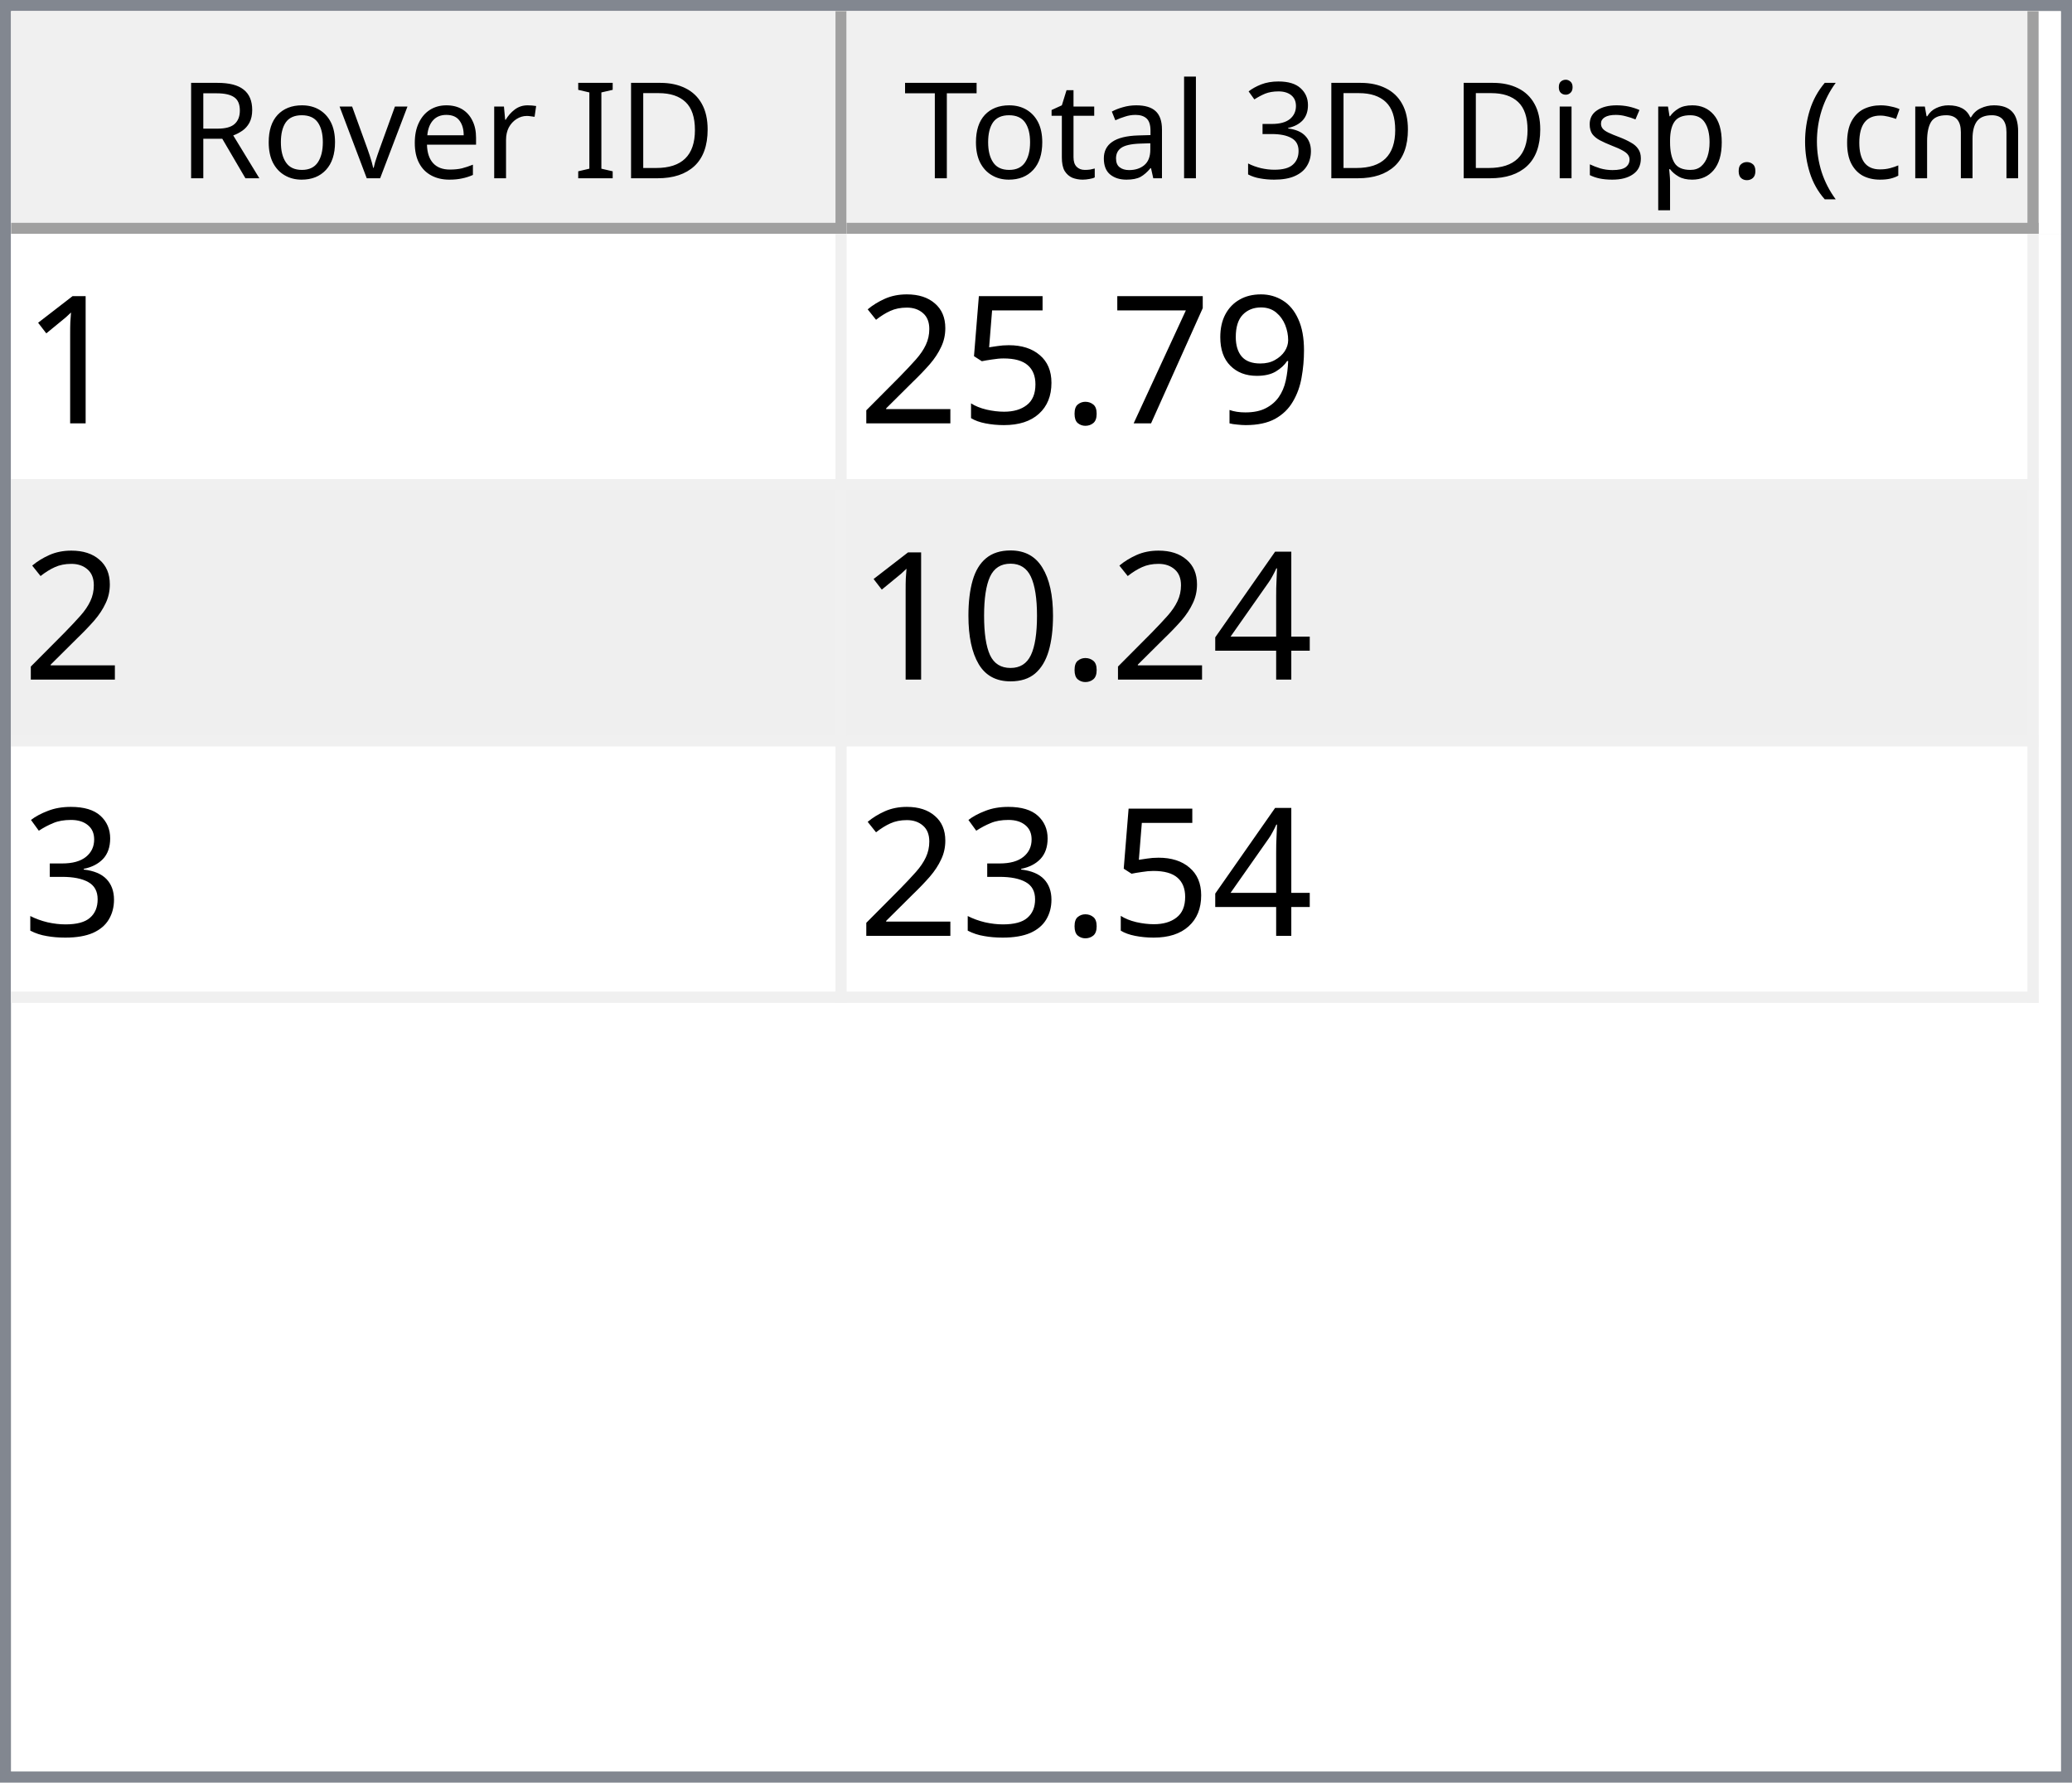
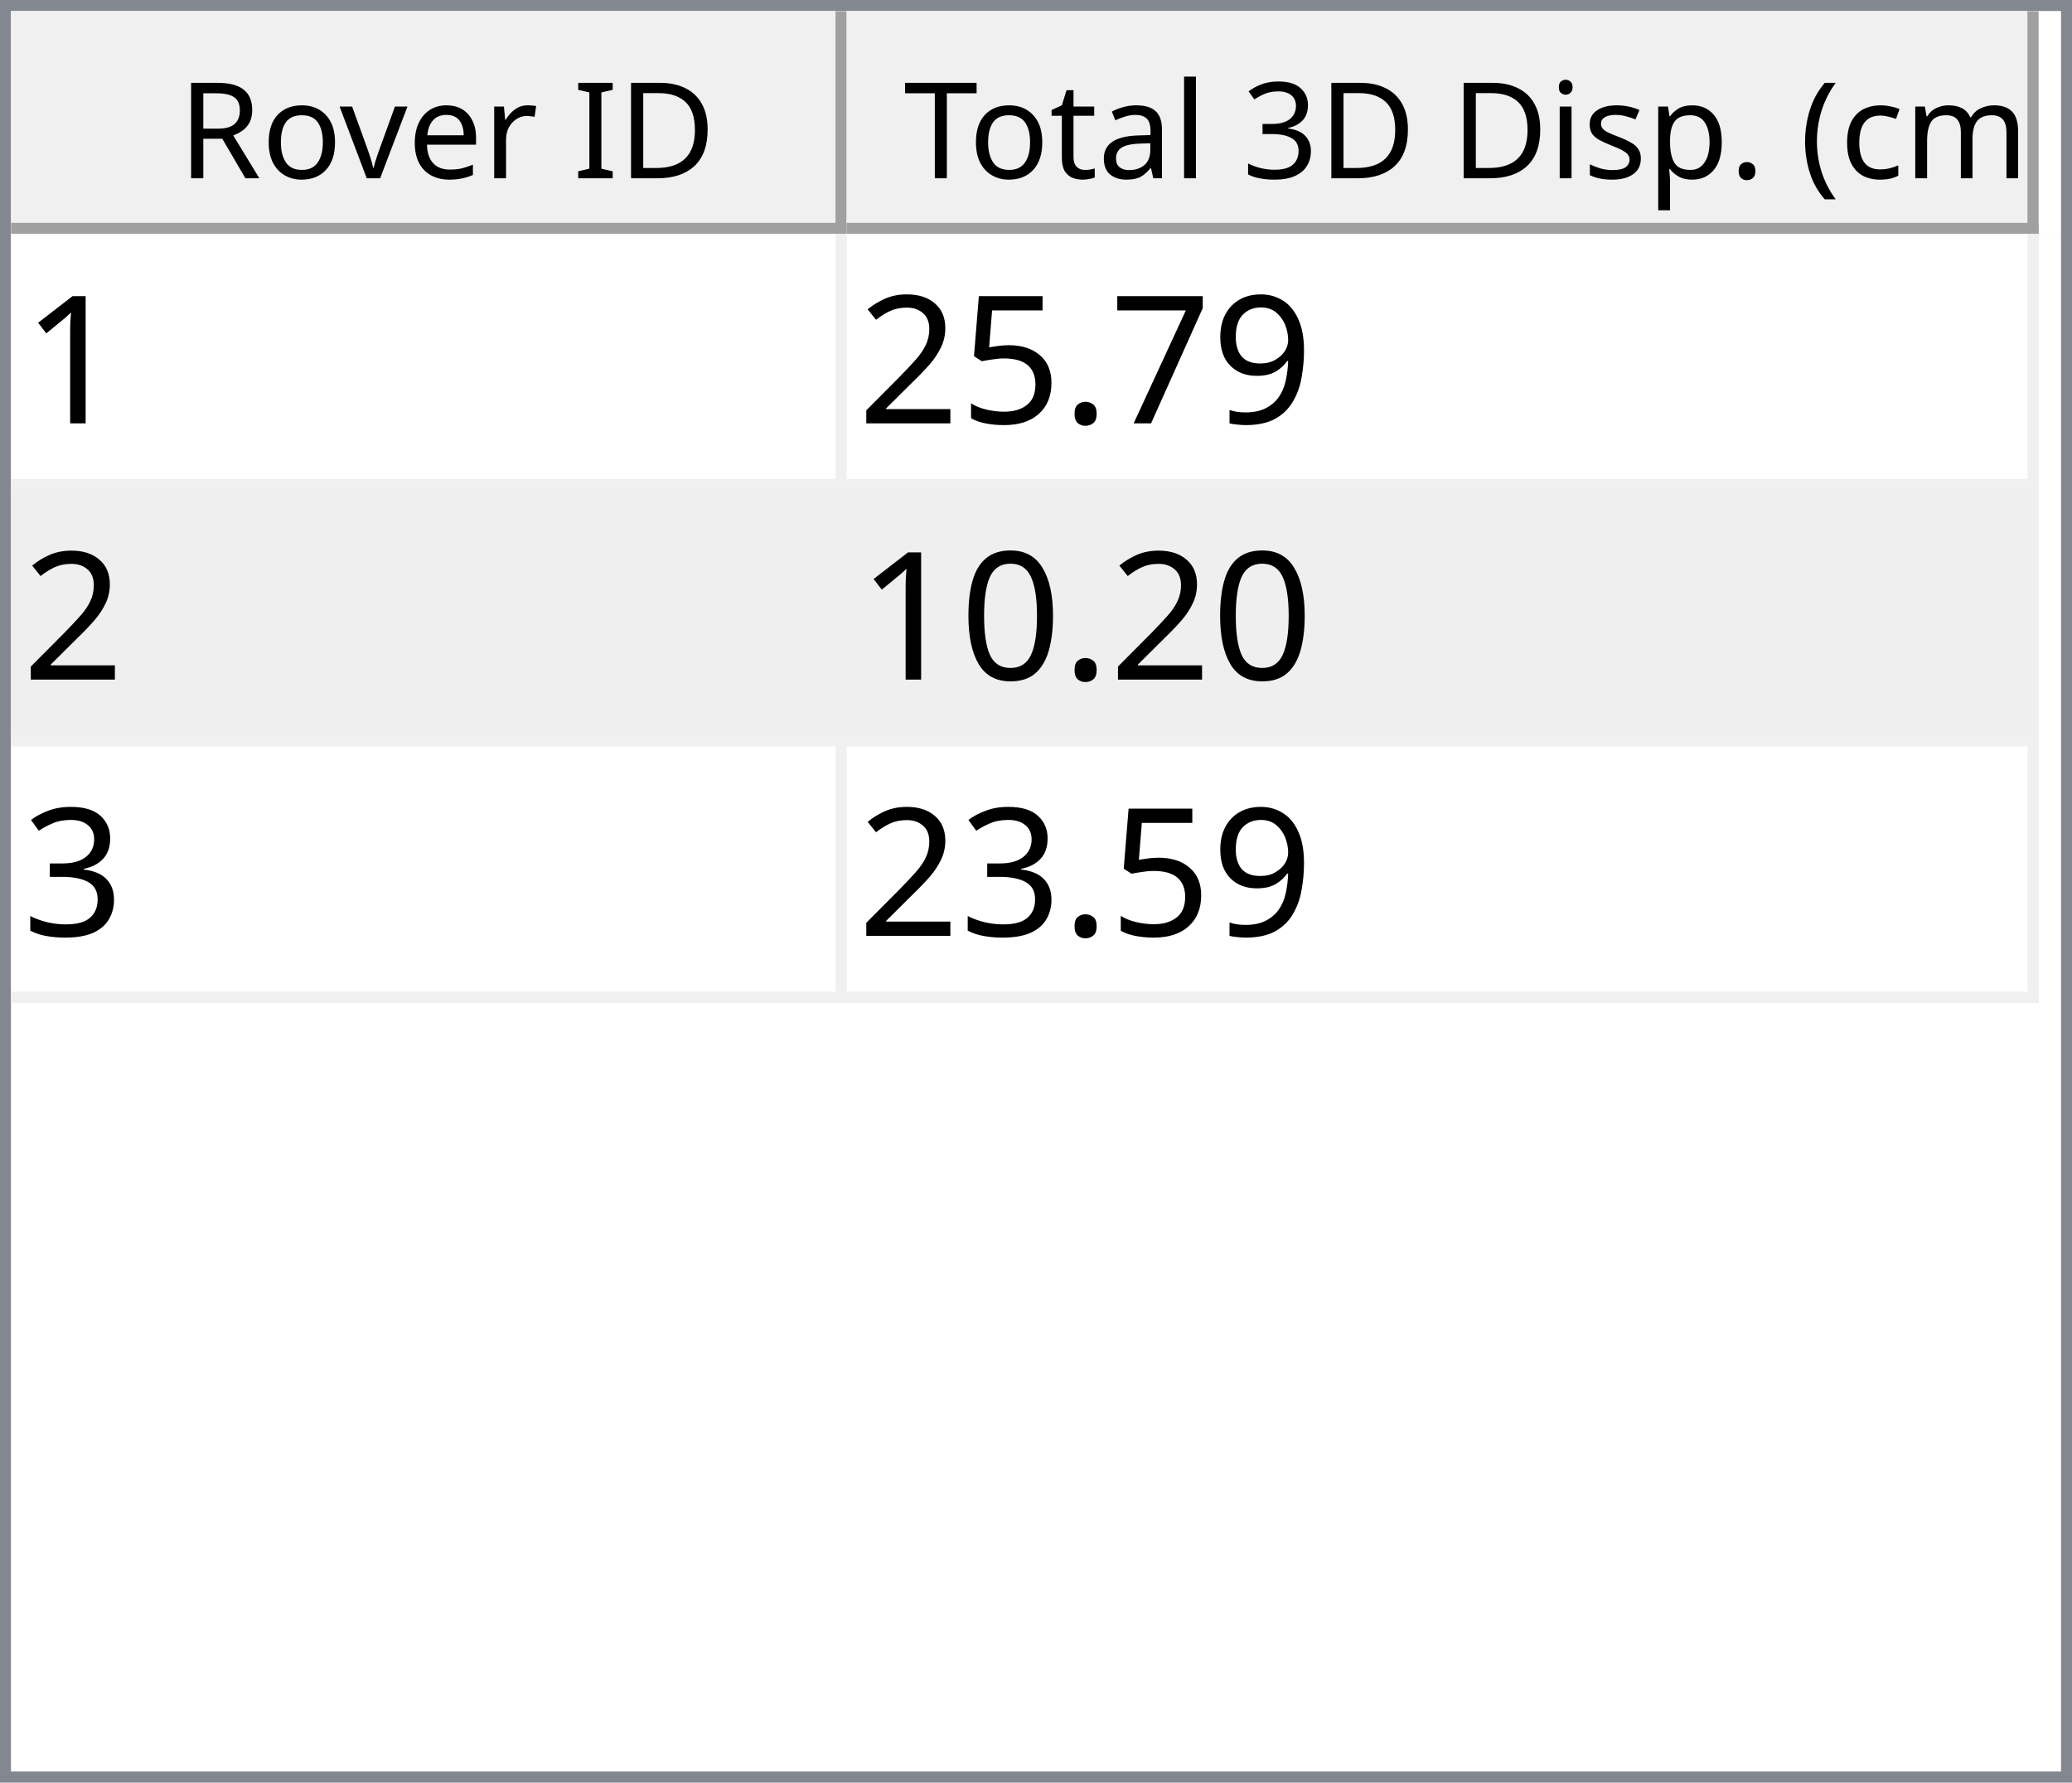
<svg xmlns="http://www.w3.org/2000/svg" style="fill-opacity:1; color-rendering:auto; color-interpolation:auto; text-rendering:auto; stroke:black; stroke-linecap:square; stroke-miterlimit:10; shape-rendering:auto; stroke-opacity:1; fill:black; stroke-dasharray:none; font-weight:normal; stroke-width:1; font-family:'Dialog'; font-style:normal; stroke-linejoin:miter; font-size:12px; stroke-dashoffset:0; image-rendering:auto;" width="186" height="160">
  <defs id="genericDefs" />
  <g>
    <defs id="defs1">
      <clipPath clipPathUnits="userSpaceOnUse" id="clipPath1">
        <path d="M0 0 L186 0 L186 160 L0 160 L0 0 Z" />
      </clipPath>
      <clipPath clipPathUnits="userSpaceOnUse" id="clipPath2">
        <path d="M0 0 L0 160 L186 160 L186 0 Z" />
      </clipPath>
      <clipPath clipPathUnits="userSpaceOnUse" id="clipPath3">
        <path d="M0 0 L0 20 L184 20 L184 0 Z" />
      </clipPath>
      <clipPath clipPathUnits="userSpaceOnUse" id="clipPath4">
        <path d="M0 0 L0 20 L75 20 L75 0 Z" />
      </clipPath>
      <clipPath clipPathUnits="userSpaceOnUse" id="clipPath5">
        <path d="M1 1 L1 19 L74 19 L74 1 Z" />
      </clipPath>
      <clipPath clipPathUnits="userSpaceOnUse" id="clipPath6">
        <path d="M0 0 L0 18 L73 18 L73 0 Z" />
      </clipPath>
      <clipPath clipPathUnits="userSpaceOnUse" id="clipPath7">
        <path d="M-0.5 -0.5 L-0.5 19.5 L74.5 19.5 L74.5 -0.5 Z" />
      </clipPath>
      <clipPath clipPathUnits="userSpaceOnUse" id="clipPath8">
        <path d="M0 0 L0 20 L107 20 L107 0 Z" />
      </clipPath>
      <clipPath clipPathUnits="userSpaceOnUse" id="clipPath9">
        <path d="M1 1 L1 19 L106 19 L106 1 Z" />
      </clipPath>
      <clipPath clipPathUnits="userSpaceOnUse" id="clipPath10">
        <path d="M0 0 L0 18 L105 18 L105 0 Z" />
      </clipPath>
      <clipPath clipPathUnits="userSpaceOnUse" id="clipPath11">
        <path d="M-0.5 -0.5 L-0.5 19.5 L106.5 19.5 L106.5 -0.5 Z" />
      </clipPath>
      <clipPath clipPathUnits="userSpaceOnUse" id="clipPath12">
        <path d="M0 0 L0 138 L184 138 L184 0 Z" />
      </clipPath>
      <clipPath clipPathUnits="userSpaceOnUse" id="clipPath13">
        <path d="M0 0 L0 69 L182 69 L182 0 Z" />
      </clipPath>
      <clipPath clipPathUnits="userSpaceOnUse" id="clipPath14">
        <path d="M-0.5 -0.5 L-0.5 68.5 L181.5 68.5 L181.5 -0.5 Z" />
      </clipPath>
      <clipPath clipPathUnits="userSpaceOnUse" id="clipPath15">
        <path d="M0 0 L0 22 L74 22 L74 0 Z" />
      </clipPath>
      <clipPath clipPathUnits="userSpaceOnUse" id="clipPath16">
        <path d="M0 0 L0 22 L106 22 L106 0 Z" />
      </clipPath>
      <font horiz-adv-x="64.551" id="font1">
        <font-face ascent="107.91" descent="25.098" units-per-em="100" style="font-style:normal; font-family:Segoe UI; font-weight:normal;" />
        <missing-glyph horiz-adv-x="64.551" d="M8.109 0 L8.109 68.266 L56.453 68.266 L56.453 0 L8.109 0 ZM15.328 7.234 L49.219 7.234 L49.219 61.031 L15.328 61.031 L15.328 7.234 Z" />
        <glyph unicode="D" horiz-adv-x="70.117" d="M9.188 0 L9.188 70.016 L28.516 70.016 Q65.531 70.016 65.531 35.891 Q65.531 19.672 55.25 9.836 Q44.969 0 27.734 0 L9.188 0 ZM17.391 62.594 L17.391 7.422 L27.828 7.422 Q41.609 7.422 49.273 14.797 Q56.938 22.172 56.938 35.688 Q56.938 62.594 28.328 62.594 L17.391 62.594 Z" />
        <glyph unicode="I" horiz-adv-x="26.611" d="M17.391 0 L9.188 0 L9.188 70.016 L17.391 70.016 L17.391 0 Z" />
        <glyph unicode=" " horiz-adv-x="27.393" d="" />
        <glyph unicode="r" horiz-adv-x="34.766" d="M34.188 41.891 Q32.078 43.5 28.125 43.5 Q23 43.5 19.555 38.672 Q16.109 33.844 16.109 25.484 L16.109 0 L8.109 0 L8.109 50 L16.109 50 L16.109 39.703 L16.312 39.703 Q18.016 44.969 21.531 47.922 Q25.047 50.875 29.391 50.875 Q32.516 50.875 34.188 50.203 L34.188 41.891 Z" />
        <glyph unicode="e" horiz-adv-x="52.295" d="M48.297 23 L12.984 23 Q13.188 14.656 17.484 10.109 Q21.781 5.562 29.297 5.562 Q37.75 5.562 44.828 11.141 L44.828 3.609 Q38.234 -1.172 27.391 -1.172 Q16.797 -1.172 10.742 5.641 Q4.688 12.453 4.688 24.812 Q4.688 36.469 11.305 43.82 Q17.922 51.172 27.734 51.172 Q37.547 51.172 42.922 44.828 Q48.297 38.484 48.297 27.203 L48.297 23 ZM40.094 29.781 Q40.047 36.719 36.75 40.578 Q33.453 44.438 27.594 44.438 Q21.922 44.438 17.969 40.383 Q14.016 36.328 13.094 29.781 L40.094 29.781 Z" />
        <glyph unicode="v" horiz-adv-x="47.9" d="M47.406 50 L27.484 0 L19.625 0 L0.688 50 L9.469 50 L22.172 13.672 Q23.578 9.672 23.922 6.688 L24.125 6.688 Q24.609 10.453 25.688 13.484 L38.969 50 L47.406 50 Z" />
        <glyph unicode="o" horiz-adv-x="58.594" d="M29 -1.172 Q17.922 -1.172 11.305 5.836 Q4.688 12.844 4.688 24.422 Q4.688 37.016 11.57 44.094 Q18.453 51.172 30.172 51.172 Q41.359 51.172 47.633 44.289 Q53.906 37.406 53.906 25.203 Q53.906 13.234 47.141 6.031 Q40.375 -1.172 29 -1.172 ZM29.594 44.438 Q21.875 44.438 17.383 39.188 Q12.891 33.938 12.891 24.703 Q12.891 15.828 17.43 10.695 Q21.969 5.562 29.594 5.562 Q37.359 5.562 41.531 10.594 Q45.703 15.625 45.703 24.906 Q45.703 34.281 41.531 39.359 Q37.359 44.438 29.594 44.438 Z" />
        <glyph unicode="R" horiz-adv-x="59.814" d="M59.375 0 L49.609 0 L37.891 19.625 Q36.281 22.359 34.766 24.289 Q33.25 26.219 31.664 27.438 Q30.078 28.656 28.25 29.219 Q26.422 29.781 24.125 29.781 L17.391 29.781 L17.391 0 L9.188 0 L9.188 70.016 L30.078 70.016 Q34.672 70.016 38.555 68.867 Q42.438 67.719 45.289 65.375 Q48.141 63.031 49.758 59.547 Q51.375 56.062 51.375 51.375 Q51.375 47.703 50.273 44.656 Q49.172 41.609 47.148 39.211 Q45.125 36.812 42.266 35.133 Q39.406 33.453 35.844 32.516 L35.844 32.328 Q37.594 31.547 38.891 30.547 Q40.188 29.547 41.359 28.18 Q42.531 26.812 43.68 25.078 Q44.828 23.344 46.234 21.047 L59.375 0 ZM17.391 62.594 L17.391 37.203 L28.516 37.203 Q31.594 37.203 34.203 38.133 Q36.812 39.062 38.719 40.797 Q40.625 42.531 41.703 45.047 Q42.781 47.562 42.781 50.688 Q42.781 56.297 39.141 59.445 Q35.5 62.594 28.609 62.594 L17.391 62.594 Z" />
        <glyph unicode=")" horiz-adv-x="30.176" d="M8.297 -15.922 L1.172 -15.922 Q16.406 2.344 16.406 26.812 Q16.406 51.469 1.078 70.016 L8.297 70.016 Q23.531 52.156 23.531 26.703 Q23.531 1.375 8.297 -15.922 Z" />
        <glyph unicode="m" horiz-adv-x="86.133" d="M79.109 0 L71.094 0 L71.094 28.719 Q71.094 37.016 68.531 40.727 Q65.969 44.438 59.906 44.438 Q54.781 44.438 51.195 39.75 Q47.609 35.062 47.609 28.516 L47.609 0 L39.594 0 L39.594 29.688 Q39.594 44.438 28.219 44.438 Q22.953 44.438 19.531 40.016 Q16.109 35.594 16.109 28.516 L16.109 0 L8.109 0 L8.109 50 L16.109 50 L16.109 42.094 L16.312 42.094 Q21.625 51.172 31.844 51.172 Q36.969 51.172 40.773 48.312 Q44.578 45.453 46 40.828 Q51.562 51.172 62.594 51.172 Q79.109 51.172 79.109 30.812 L79.109 0 Z" />
        <glyph unicode="c" horiz-adv-x="46.191" d="M42.188 2.297 Q36.422 -1.172 28.516 -1.172 Q17.828 -1.172 11.258 5.789 Q4.688 12.75 4.688 23.828 Q4.688 36.188 11.766 43.68 Q18.844 51.172 30.672 51.172 Q37.25 51.172 42.281 48.734 L42.281 40.531 Q36.719 44.438 30.375 44.438 Q22.703 44.438 17.797 38.945 Q12.891 33.453 12.891 24.516 Q12.891 15.719 17.508 10.641 Q22.125 5.562 29.891 5.562 Q36.422 5.562 42.188 9.906 L42.188 2.297 Z" />
        <glyph unicode="(" horiz-adv-x="30.176" d="M29.109 -15.922 L21.969 -15.922 Q6.844 1.375 6.844 26.703 Q6.844 52.156 21.969 70.016 L29.203 70.016 Q13.875 51.469 13.875 26.812 Q13.875 2.344 29.109 -15.922 Z" />
        <glyph unicode="." horiz-adv-x="21.68" d="M10.891 -1.078 Q8.641 -1.078 7.055 0.539 Q5.469 2.156 5.469 4.391 Q5.469 6.641 7.055 8.273 Q8.641 9.906 10.891 9.906 Q13.188 9.906 14.797 8.273 Q16.406 6.641 16.406 4.391 Q16.406 2.156 14.797 0.539 Q13.188 -1.078 10.891 -1.078 Z" />
        <glyph unicode="p" horiz-adv-x="58.789" d="M16.312 7.234 L16.109 7.234 L16.109 -23 L8.109 -23 L8.109 50 L16.109 50 L16.109 41.219 L16.312 41.219 Q22.219 51.172 33.594 51.172 Q43.266 51.172 48.688 44.461 Q54.109 37.75 54.109 26.469 Q54.109 13.922 48 6.375 Q41.891 -1.172 31.297 -1.172 Q21.578 -1.172 16.312 7.234 ZM16.109 27.391 L16.109 20.406 Q16.109 14.203 20.141 9.883 Q24.172 5.562 30.375 5.562 Q37.641 5.562 41.773 11.133 Q45.906 16.703 45.906 26.609 Q45.906 34.969 42.047 39.703 Q38.188 44.438 31.594 44.438 Q24.609 44.438 20.359 39.578 Q16.109 34.719 16.109 27.391 Z" />
        <glyph unicode="s" horiz-adv-x="42.432" d="M5.078 1.812 L5.078 10.406 Q11.625 5.562 19.484 5.562 Q30.031 5.562 30.031 12.594 Q30.031 14.594 29.125 15.992 Q28.219 17.391 26.68 18.461 Q25.141 19.531 23.07 20.383 Q21 21.234 18.609 22.172 Q15.281 23.484 12.766 24.828 Q10.25 26.172 8.57 27.859 Q6.891 29.547 6.031 31.695 Q5.172 33.844 5.172 36.719 Q5.172 40.234 6.789 42.945 Q8.406 45.656 11.086 47.484 Q13.766 49.312 17.211 50.242 Q20.656 51.172 24.312 51.172 Q30.812 51.172 35.938 48.922 L35.938 40.828 Q30.422 44.438 23.25 44.438 Q21 44.438 19.195 43.922 Q17.391 43.406 16.094 42.477 Q14.797 41.547 14.086 40.258 Q13.375 38.969 13.375 37.406 Q13.375 35.453 14.086 34.133 Q14.797 32.812 16.164 31.789 Q17.531 30.766 19.484 29.938 Q21.438 29.109 23.922 28.125 Q27.25 26.859 29.883 25.516 Q32.516 24.172 34.375 22.484 Q36.234 20.797 37.234 18.602 Q38.234 16.406 38.234 13.375 Q38.234 9.672 36.602 6.938 Q34.969 4.203 32.234 2.398 Q29.5 0.594 25.93 -0.289 Q22.359 -1.172 18.453 -1.172 Q10.75 -1.172 5.078 1.812 Z" />
        <glyph unicode="i" horiz-adv-x="24.219" d="M12.203 62.703 Q10.062 62.703 8.547 64.164 Q7.031 65.625 7.031 67.875 Q7.031 70.125 8.547 71.609 Q10.062 73.094 12.203 73.094 Q14.406 73.094 15.945 71.609 Q17.484 70.125 17.484 67.875 Q17.484 65.719 15.945 64.211 Q14.406 62.703 12.203 62.703 ZM16.109 0 L8.109 0 L8.109 50 L16.109 50 L16.109 0 Z" />
        <glyph unicode="3" horiz-adv-x="53.906" d="M46.531 19.828 Q46.531 15.094 44.75 11.211 Q42.969 7.328 39.719 4.57 Q36.469 1.812 31.93 0.297 Q27.391 -1.219 21.922 -1.219 Q11.922 -1.219 6 2.594 L6 11.188 Q13.094 5.609 22.219 5.609 Q25.875 5.609 28.828 6.539 Q31.781 7.469 33.906 9.227 Q36.031 10.984 37.18 13.477 Q38.328 15.969 38.328 19.094 Q38.328 32.812 18.797 32.812 L12.984 32.812 L12.984 39.594 L18.5 39.594 Q35.797 39.594 35.797 52.484 Q35.797 64.406 22.609 64.406 Q15.188 64.406 8.688 59.422 L8.688 67.188 Q15.375 71.188 24.609 71.188 Q29 71.188 32.57 69.969 Q36.141 68.75 38.68 66.555 Q41.219 64.359 42.609 61.281 Q44 58.203 44 54.5 Q44 40.672 30.031 36.719 L30.031 36.531 Q33.594 36.141 36.625 34.797 Q39.656 33.453 41.852 31.305 Q44.047 29.156 45.289 26.25 Q46.531 23.344 46.531 19.828 Z" />
        <glyph unicode="l" horiz-adv-x="24.219" d="M16.109 0 L8.109 0 L8.109 74.031 L16.109 74.031 L16.109 0 Z" />
        <glyph unicode="a" horiz-adv-x="50.879" d="M43.891 0 L35.891 0 L35.891 7.812 L35.688 7.812 Q30.469 -1.172 20.312 -1.172 Q12.844 -1.172 8.617 2.781 Q4.391 6.734 4.391 13.281 Q4.391 27.297 20.906 29.594 L35.891 31.688 Q35.891 44.438 25.594 44.438 Q16.547 44.438 9.281 38.281 L9.281 46.484 Q16.656 51.172 26.266 51.172 Q43.891 51.172 43.891 32.516 L43.891 0 ZM35.891 25.297 L23.828 23.641 Q18.266 22.859 15.43 20.875 Q12.594 18.891 12.594 13.875 Q12.594 10.203 15.211 7.883 Q17.828 5.562 22.172 5.562 Q28.125 5.562 32.008 9.742 Q35.891 13.922 35.891 20.312 L35.891 25.297 Z" />
        <glyph unicode="t" horiz-adv-x="33.887" d="M31.297 0.484 Q28.469 -1.078 23.828 -1.078 Q10.688 -1.078 10.688 13.578 L10.688 43.172 L2.094 43.172 L2.094 50 L10.688 50 L10.688 62.203 L18.703 64.797 L18.703 50 L31.297 50 L31.297 43.172 L18.703 43.172 L18.703 14.984 Q18.703 9.969 20.414 7.82 Q22.125 5.672 26.078 5.672 Q29.109 5.672 31.297 7.328 L31.297 0.484 Z" />
        <glyph unicode="T" horiz-adv-x="52.393" d="M50.594 62.594 L30.375 62.594 L30.375 0 L22.172 0 L22.172 62.594 L2 62.594 L2 70.016 L50.594 70.016 L50.594 62.594 Z" />
      </font>
      <font horiz-adv-x="75.0" id="font2">
        <font-face ascent="100.537" descent="21.973" units-per-em="100" style="font-style:normal; font-family:sans-serif; font-weight:normal;" />
        <missing-glyph horiz-adv-x="75.0" d="M12.5 0 L12.5 62.5 L62.5 62.5 L62.5 0 L12.5 0 ZM14.062 1.562 L60.938 1.562 L60.938 60.938 L14.062 60.938 L14.062 1.562 Z" />
        <glyph unicode="1" horiz-adv-x="55.615" d="M37.25 0 L28.469 0 L28.469 56 Q25.297 52.984 20.141 49.953 Q14.984 46.922 10.891 45.406 L10.891 53.906 Q18.266 57.375 23.781 62.305 Q29.297 67.234 31.594 71.875 L37.25 71.875 L37.25 0 Z" />
        <glyph unicode="9" horiz-adv-x="55.615" d="M5.469 16.547 L13.922 17.328 Q14.984 11.375 18.016 8.688 Q21.047 6 25.781 6 Q29.828 6 32.883 7.859 Q35.938 9.719 37.891 12.82 Q39.844 15.922 41.164 21.195 Q42.484 26.469 42.484 31.938 Q42.484 32.516 42.438 33.688 Q39.797 29.5 35.234 26.883 Q30.672 24.266 25.344 24.266 Q16.453 24.266 10.305 30.711 Q4.156 37.156 4.156 47.703 Q4.156 58.594 10.578 65.234 Q17 71.875 26.656 71.875 Q33.641 71.875 39.43 68.117 Q45.219 64.359 48.219 57.398 Q51.219 50.438 51.219 37.25 Q51.219 23.531 48.242 15.406 Q45.266 7.281 39.383 3.031 Q33.5 -1.219 25.594 -1.219 Q17.188 -1.219 11.867 3.445 Q6.547 8.109 5.469 16.547 ZM41.453 48.141 Q41.453 55.719 37.43 60.156 Q33.406 64.594 27.734 64.594 Q21.875 64.594 17.531 59.812 Q13.188 55.031 13.188 47.406 Q13.188 40.578 17.312 36.305 Q21.438 32.031 27.484 32.031 Q33.594 32.031 37.523 36.305 Q41.453 40.578 41.453 48.141 Z" />
        <glyph unicode="7" horiz-adv-x="55.615" d="M4.734 62.203 L4.734 70.656 L51.078 70.656 L51.078 63.812 Q44.234 56.547 37.523 44.484 Q30.812 32.422 27.156 19.672 Q24.516 10.688 23.781 0 L14.75 0 Q14.891 8.453 18.062 20.414 Q21.234 32.375 27.172 43.484 Q33.109 54.594 39.797 62.203 L4.734 62.203 Z" />
        <glyph unicode="." horiz-adv-x="27.783" d="M9.078 0 L9.078 10.016 L19.094 10.016 L19.094 0 L9.078 0 Z" />
        <glyph unicode="5" horiz-adv-x="55.615" d="M4.156 18.75 L13.375 19.531 Q14.406 12.797 18.141 9.398 Q21.875 6 27.156 6 Q33.5 6 37.891 10.789 Q42.281 15.578 42.281 23.484 Q42.281 31 38.062 35.352 Q33.844 39.703 27 39.703 Q22.75 39.703 19.336 37.773 Q15.922 35.844 13.969 32.766 L5.719 33.844 L12.641 70.609 L48.25 70.609 L48.25 62.203 L19.672 62.203 L15.828 42.969 Q22.266 47.469 29.344 47.469 Q38.719 47.469 45.164 40.969 Q51.609 34.469 51.609 24.266 Q51.609 14.547 45.953 7.469 Q39.062 -1.219 27.156 -1.219 Q17.391 -1.219 11.211 4.25 Q5.031 9.719 4.156 18.75 Z" />
        <glyph unicode="2" horiz-adv-x="55.615" d="M50.344 8.453 L50.344 0 L3.031 0 Q2.938 3.172 4.047 6.109 Q5.859 10.938 9.836 15.625 Q13.812 20.312 21.344 26.469 Q33.016 36.031 37.117 41.625 Q41.219 47.219 41.219 52.203 Q41.219 57.422 37.477 61.008 Q33.734 64.594 27.734 64.594 Q21.391 64.594 17.578 60.789 Q13.766 56.984 13.719 50.25 L4.688 51.172 Q5.609 61.281 11.664 66.578 Q17.719 71.875 27.938 71.875 Q38.234 71.875 44.242 66.164 Q50.25 60.453 50.25 52 Q50.25 47.703 48.492 43.555 Q46.734 39.406 42.656 34.812 Q38.578 30.219 29.109 22.219 Q21.188 15.578 18.945 13.211 Q16.703 10.844 15.234 8.453 L50.344 8.453 Z" />
-         <glyph unicode="4" horiz-adv-x="55.615" d="M32.328 0 L32.328 17.141 L1.266 17.141 L1.266 25.203 L33.938 71.578 L41.109 71.578 L41.109 25.203 L50.781 25.203 L50.781 17.141 L41.109 17.141 L41.109 0 L32.328 0 ZM32.328 25.203 L32.328 57.469 L9.906 25.203 L32.328 25.203 Z" />
        <glyph unicode="0" horiz-adv-x="55.615" d="M4.156 35.297 Q4.156 48 6.766 55.742 Q9.375 63.484 14.523 67.68 Q19.672 71.875 27.484 71.875 Q33.25 71.875 37.594 69.555 Q41.938 67.234 44.773 62.867 Q47.609 58.5 49.219 52.227 Q50.828 45.953 50.828 35.297 Q50.828 22.703 48.242 14.969 Q45.656 7.234 40.508 3.008 Q35.359 -1.219 27.484 -1.219 Q17.141 -1.219 11.234 6.203 Q4.156 15.141 4.156 35.297 ZM13.188 35.297 Q13.188 17.672 17.312 11.836 Q21.438 6 27.484 6 Q33.547 6 37.672 11.859 Q41.797 17.719 41.797 35.297 Q41.797 52.984 37.672 58.789 Q33.547 64.594 27.391 64.594 Q21.344 64.594 17.719 59.469 Q13.188 52.938 13.188 35.297 Z" />
        <glyph unicode="3" horiz-adv-x="55.615" d="M4.203 18.891 L12.984 20.062 Q14.5 12.594 18.141 9.297 Q21.781 6 27 6 Q33.203 6 37.477 10.297 Q41.75 14.594 41.75 20.953 Q41.75 27 37.797 30.93 Q33.844 34.859 27.734 34.859 Q25.25 34.859 21.531 33.891 L22.516 41.609 Q23.391 41.5 23.922 41.5 Q29.547 41.5 34.039 44.43 Q38.531 47.359 38.531 53.469 Q38.531 58.297 35.258 61.477 Q31.984 64.656 26.812 64.656 Q21.688 64.656 18.266 61.43 Q14.844 58.203 13.875 51.766 L5.078 53.328 Q6.688 62.156 12.398 67.016 Q18.109 71.875 26.609 71.875 Q32.469 71.875 37.398 69.359 Q42.328 66.844 44.945 62.5 Q47.562 58.156 47.562 53.266 Q47.562 48.641 45.07 44.828 Q42.578 41.016 37.703 38.766 Q44.047 37.312 47.562 32.695 Q51.078 28.078 51.078 21.141 Q51.078 11.766 44.242 5.25 Q37.406 -1.266 26.953 -1.266 Q17.531 -1.266 11.305 4.352 Q5.078 9.969 4.203 18.891 Z" />
      </font>
    </defs>
    <g style="fill:white; stroke:white;">
      <rect x="0" y="0" width="186" style="clip-path:url(#clipPath1); stroke:none;" height="160" />
    </g>
    <g style="fill:white; text-rendering:optimizeSpeed; color-rendering:optimizeSpeed; image-rendering:optimizeSpeed; shape-rendering:crispEdges; stroke:white; color-interpolation:sRGB;">
      <rect x="0" width="186" height="160" y="0" style="stroke:none;" />
      <path style="stroke:none;" d="M0 160 L186 160 L186 0 L0 0 Z" />
    </g>
    <g style="fill:rgb(240,240,240); font-family:'Segoe UI'; stroke:rgb(240,240,240);">
      <rect x="0" y="0" width="186" style="clip-path:url(#clipPath2); stroke:none;" height="160" />
    </g>
    <g style="fill:rgb(130,135,144); font-family:'Segoe UI'; stroke:rgb(130,135,144);">
      <path d="M0 0 L186 0 L186 160 L0 160 L0 0 ZM1 1 L185 1 L185 159 L1 159 L1 1 Z" style="fill-rule:evenodd; clip-path:url(#clipPath2); stroke:none;" />
    </g>
    <g style="fill:white; font-family:'Segoe UI'; stroke:white;" transform="translate(1,1)">
      <rect x="0" y="0" width="184" style="clip-path:url(#clipPath3); stroke:none;" height="20" />
    </g>
    <g style="fill:rgb(240,240,240); font-family:'Segoe UI'; stroke:rgb(240,240,240);" transform="translate(1,1)">
      <rect x="0" y="0" width="75" style="clip-path:url(#clipPath4); stroke:none;" height="20" />
    </g>
    <g style="font-family:'Segoe UI';" transform="translate(2,2)">
      <text x="14" xml:space="preserve" y="14" style="clip-path:url(#clipPath6); stroke:none;">Rover ID</text>
    </g>
    <g style="fill:rgb(160,160,160); font-family:'Segoe UI'; stroke:rgb(160,160,160); stroke-linejoin:bevel;" transform="translate(1.5,1.5)">
      <line x1="74" x2="74" y1="0" style="fill:none; clip-path:url(#clipPath7);" y2="19" />
    </g>
    <g style="fill:rgb(160,160,160); font-family:'Segoe UI'; stroke:rgb(160,160,160); stroke-linejoin:bevel;" transform="matrix(1,0,0,1,1,1) translate(0.5,0.5)">
      <line x1="0" x2="74" y1="19" style="fill:none; clip-path:url(#clipPath7);" y2="19" />
    </g>
    <g style="fill:rgb(240,240,240); font-family:'Segoe UI'; stroke:rgb(240,240,240);" transform="translate(76,1)">
      <rect x="0" y="0" width="107" style="clip-path:url(#clipPath8); stroke:none;" height="20" />
    </g>
    <g style="font-family:'Segoe UI';" transform="translate(77,2)">
      <text x="1" xml:space="preserve" y="14" style="clip-path:url(#clipPath10); stroke:none;"> Total 3D Disp. (cm)</text>
    </g>
    <g style="fill:rgb(160,160,160); font-family:'Segoe UI'; stroke:rgb(160,160,160); stroke-linejoin:bevel;" transform="translate(76.5,1.5)">
      <line x1="106" x2="106" y1="0" style="fill:none; clip-path:url(#clipPath11);" y2="19" />
    </g>
    <g style="fill:rgb(160,160,160); font-family:'Segoe UI'; stroke:rgb(160,160,160); stroke-linejoin:bevel;" transform="matrix(1,0,0,1,76,1) translate(0.5,0.5)">
      <line x1="0" x2="106" y1="19" style="fill:none; clip-path:url(#clipPath11);" y2="19" />
    </g>
    <g style="fill:white; font-family:'Segoe UI'; stroke:white;" transform="translate(1,21)">
      <rect x="0" y="0" width="184" style="clip-path:url(#clipPath12); stroke:none;" height="138" />
    </g>
    <g style="fill:rgb(240,240,240); font-size:16px; font-family:sans-serif; stroke:rgb(240,240,240);" transform="translate(1,21)">
      <rect x="0" y="0" width="182" style="clip-path:url(#clipPath13); stroke:none;" height="69" />
      <line transform="translate(0.5,0.5)" x1="0" x2="181" y1="22" style="clip-path:url(#clipPath14); fill:none; stroke-linejoin:bevel;" y2="22" />
    </g>
    <g transform="matrix(1,0,0,1,1,21) translate(0.5,0.5)" style="fill:rgb(240,240,240); font-size:16px; font-family:sans-serif; stroke:rgb(240,240,240); stroke-linejoin:bevel;">
      <line x1="0" x2="181" y1="45" style="fill:none; clip-path:url(#clipPath14);" y2="45" />
    </g>
    <g transform="matrix(1,0,0,1,1,21) translate(0.5,0.5)" style="fill:rgb(240,240,240); font-size:16px; font-family:sans-serif; stroke:rgb(240,240,240); stroke-linejoin:bevel;">
      <line x1="0" x2="181" y1="68" style="fill:none; clip-path:url(#clipPath14);" y2="68" />
    </g>
    <g transform="matrix(1,0,0,1,1,21) translate(0.5,0.5)" style="fill:rgb(240,240,240); font-size:16px; font-family:sans-serif; stroke:rgb(240,240,240); stroke-linejoin:bevel;">
      <line x1="74" x2="74" y1="0" style="fill:none; clip-path:url(#clipPath14);" y2="68" />
    </g>
    <g transform="matrix(1,0,0,1,1,21) translate(0.5,0.5)" style="fill:rgb(240,240,240); font-size:16px; font-family:sans-serif; stroke:rgb(240,240,240); stroke-linejoin:bevel;">
      <line x1="181" x2="181" y1="0" style="fill:none; clip-path:url(#clipPath14);" y2="68" />
    </g>
    <g style="fill:white; font-size:16px; font-family:sans-serif; stroke:white;" transform="matrix(1,0,0,1,1,21)">
      <rect x="0" y="0" width="74" style="clip-path:url(#clipPath15); stroke:none;" height="22" />
      <text x="1" y="17" style="fill:black; clip-path:url(#clipPath15); stroke:none;" xml:space="preserve">1</text>
    </g>
    <g style="fill:white; font-size:16px; font-family:sans-serif; stroke:white;" transform="matrix(1,0,0,1,1,21) translate(75,0)">
      <rect x="0" y="0" width="106" style="clip-path:url(#clipPath16); stroke:none;" height="22" />
      <text x="1" y="17" style="fill:black; clip-path:url(#clipPath16); stroke:none;" xml:space="preserve">25.79</text>
    </g>
    <g style="fill:rgb(239,239,239); font-size:16px; font-family:sans-serif; stroke:rgb(239,239,239);" transform="matrix(1,0,0,1,1,21) translate(0,23)">
      <rect x="0" y="0" width="74" style="clip-path:url(#clipPath15); stroke:none;" height="22" />
      <text x="1" y="17" style="fill:black; clip-path:url(#clipPath15); stroke:none;" xml:space="preserve">2</text>
    </g>
    <g style="fill:rgb(239,239,239); font-size:16px; font-family:sans-serif; stroke:rgb(239,239,239);" transform="matrix(1,0,0,1,1,21) translate(75,23)">
      <rect x="0" y="0" width="106" style="clip-path:url(#clipPath16); stroke:none;" height="22" />
-       <text x="1" y="17" style="fill:black; clip-path:url(#clipPath16); stroke:none;" xml:space="preserve">10.24</text>
+       <text x="1" y="17" style="fill:black; clip-path:url(#clipPath16); stroke:none;" xml:space="preserve">10.20</text>
    </g>
    <g style="fill:white; font-size:16px; font-family:sans-serif; stroke:white;" transform="matrix(1,0,0,1,1,21) translate(0,46)">
      <rect x="0" y="0" width="74" style="clip-path:url(#clipPath15); stroke:none;" height="22" />
      <text x="1" y="17" style="fill:black; clip-path:url(#clipPath15); stroke:none;" xml:space="preserve">3</text>
    </g>
    <g style="fill:white; font-size:16px; font-family:sans-serif; stroke:white;" transform="matrix(1,0,0,1,1,21) translate(75,46)">
      <rect x="0" y="0" width="106" style="clip-path:url(#clipPath16); stroke:none;" height="22" />
-       <text x="1" y="17" style="fill:black; clip-path:url(#clipPath16); stroke:none;" xml:space="preserve">23.54</text>
+       <text x="1" y="17" style="fill:black; clip-path:url(#clipPath16); stroke:none;" xml:space="preserve">23.59</text>
    </g>
  </g>
</svg>
